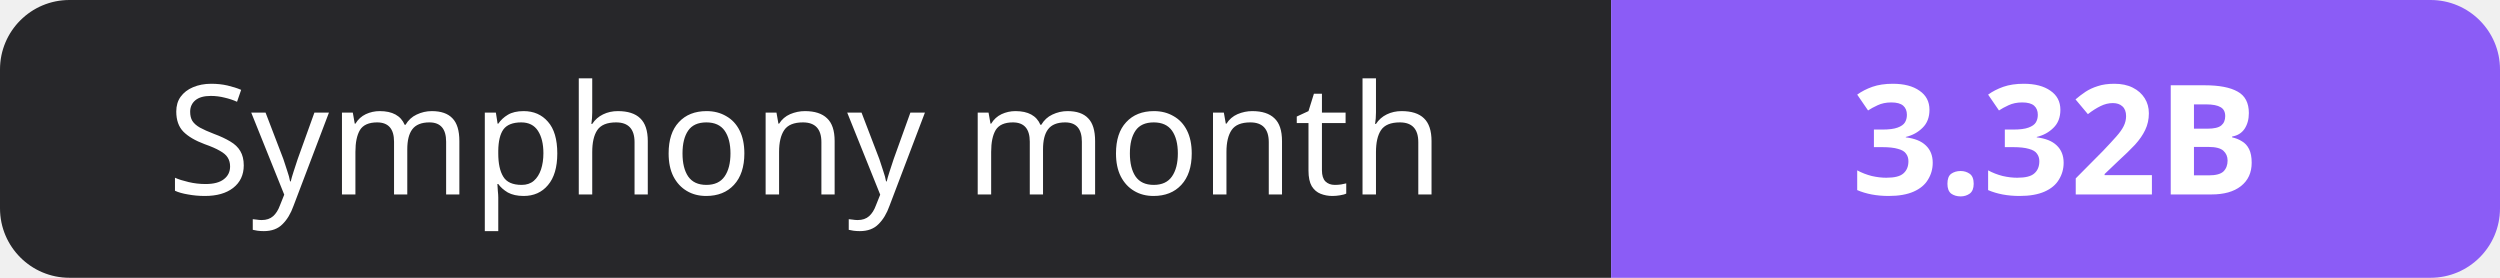
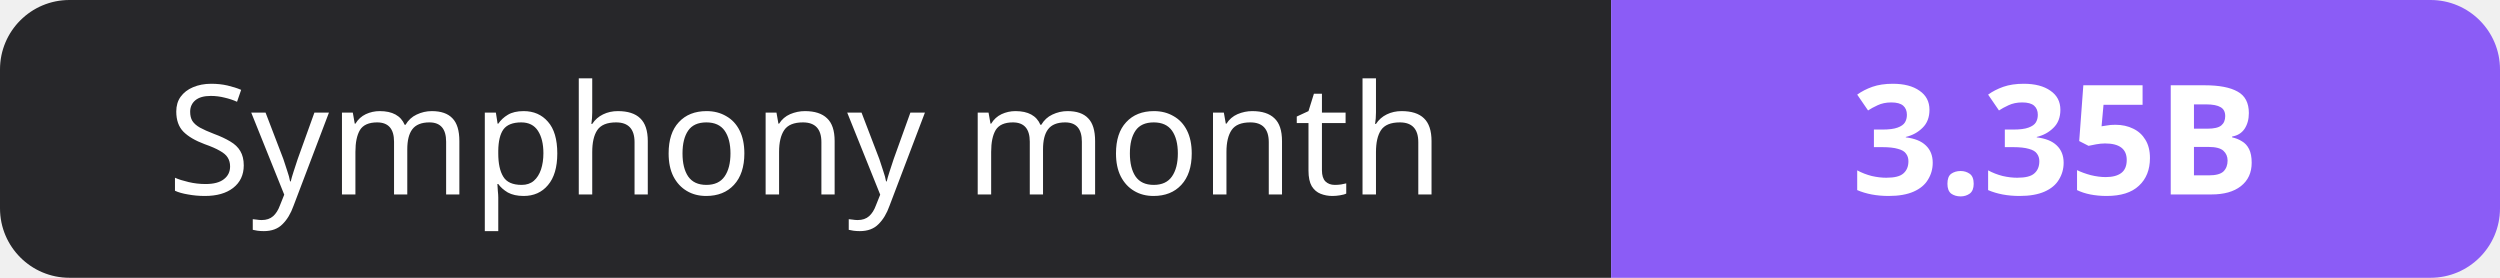
- <svg xmlns="http://www.w3.org/2000/svg" width="180" height="20" role="img" aria-label="Symphony month: 3.32B">
+ <svg xmlns="http://www.w3.org/2000/svg" width="180" height="20" role="img" aria-label="Symphony month: 3.35B">
  <clipPath id="r">
    <rect width="180" height="20" rx="5" fill="#fff" />
  </clipPath>
  <g clip-path="url(#r)">
    <rect width="116" height="20" fill="#27272a" />
    <rect x="116" width="64" height="20" fill="#8b5cf6" />
  </g>
  <g fill="#fff" text-anchor="middle" font-family="Verdana,Geneva,sans-serif" font-size="11">
    <text x="58.0" y="14">Symphony month</text>
-     <text x="148.0" y="14" font-weight="700">3.32B</text>
+     <text x="148.0" y="14" font-weight="700">3.35B</text>
  </g>
</svg>
